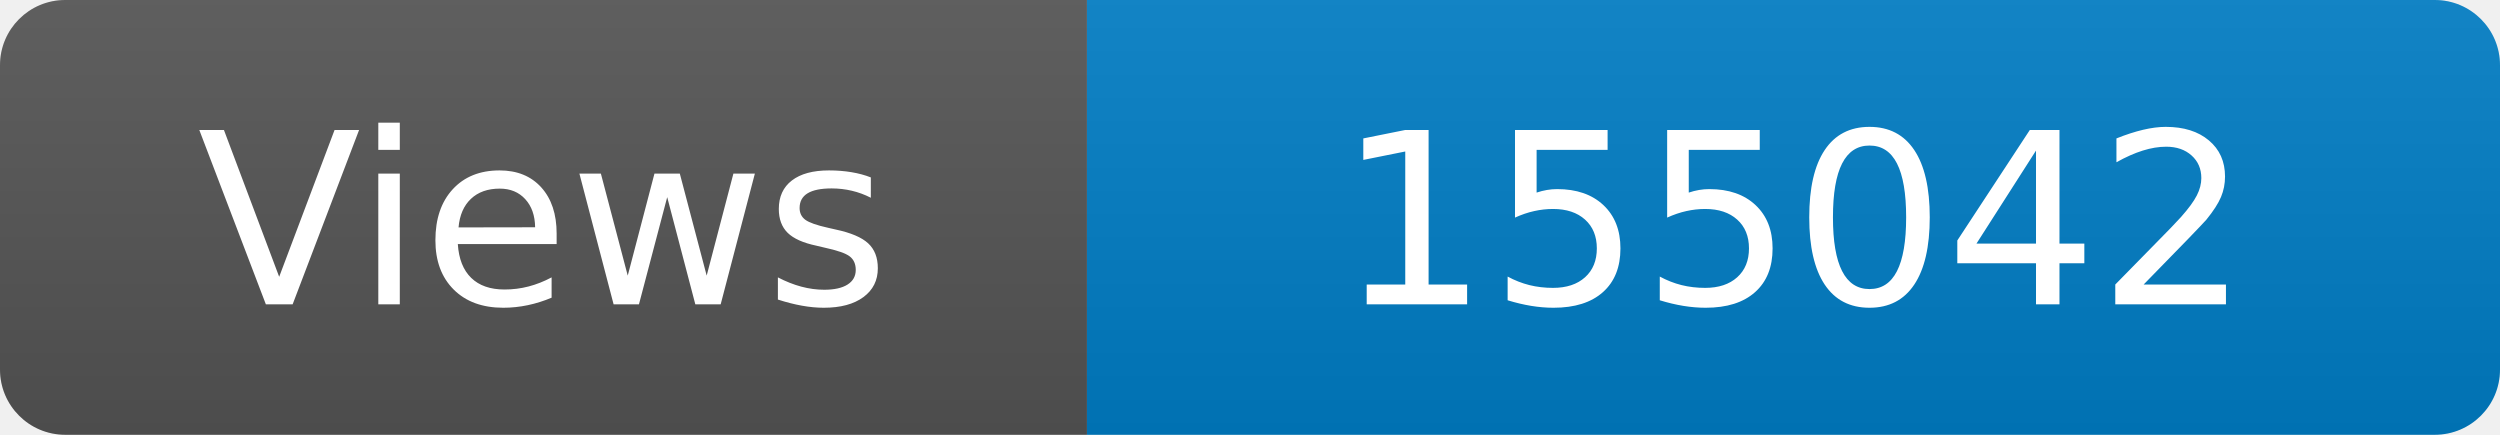
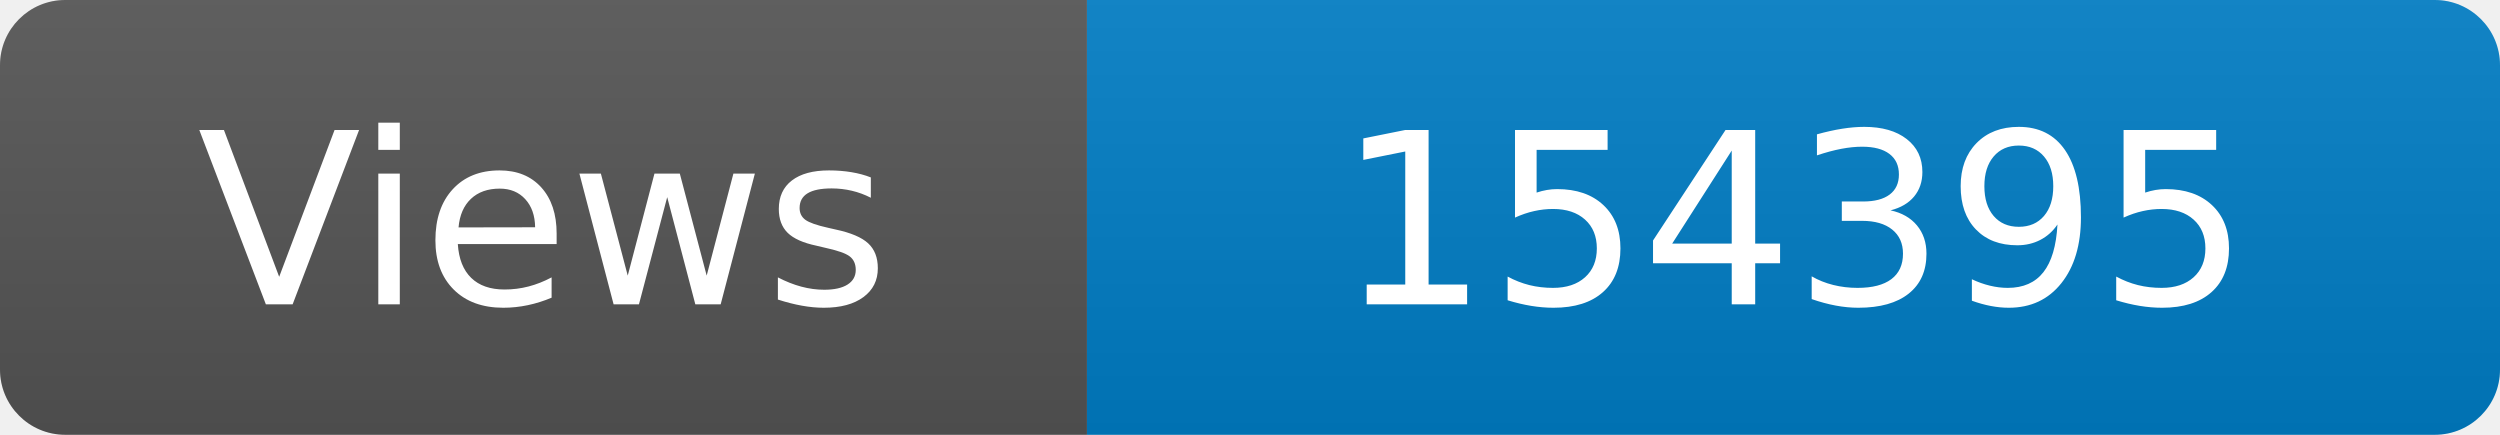
<svg xmlns="http://www.w3.org/2000/svg" width="115" height="20" role="img" aria-label="Maintained?: yes">
  <linearGradient id="s" x2="0" y2="100%">
    <stop offset="0" stop-color="#bbb" stop-opacity=".1" />
    <stop offset="1" stop-opacity=".1" />
  </linearGradient>
  <clipPath id="r">
    <rect width="115" height="20" rx="3" fill="#fff" />
  </clipPath>
  <g clip-path="url(#r)">
    <rect width="50" height="20" fill="#555" />
    <rect x="50" width="160" height="20" fill="#007ec6" />
    <rect width="115" height="20" fill="url(#s)" />
  </g>
  <g fill="#fff" text-anchor="middle" font-family="Verdana,Geneva,DejaVu Sans,sans-serif" font-size="110">
    <text x="250" y="140" transform="scale(.1)" fill="#fff">Views</text>
-     <text x="825" y="140" transform="scale(.1)" fill="#fff">155042</text>
+     <text x="825" y="140" transform="scale(.1)" fill="#fff">154395</text>
  </g>
</svg>
